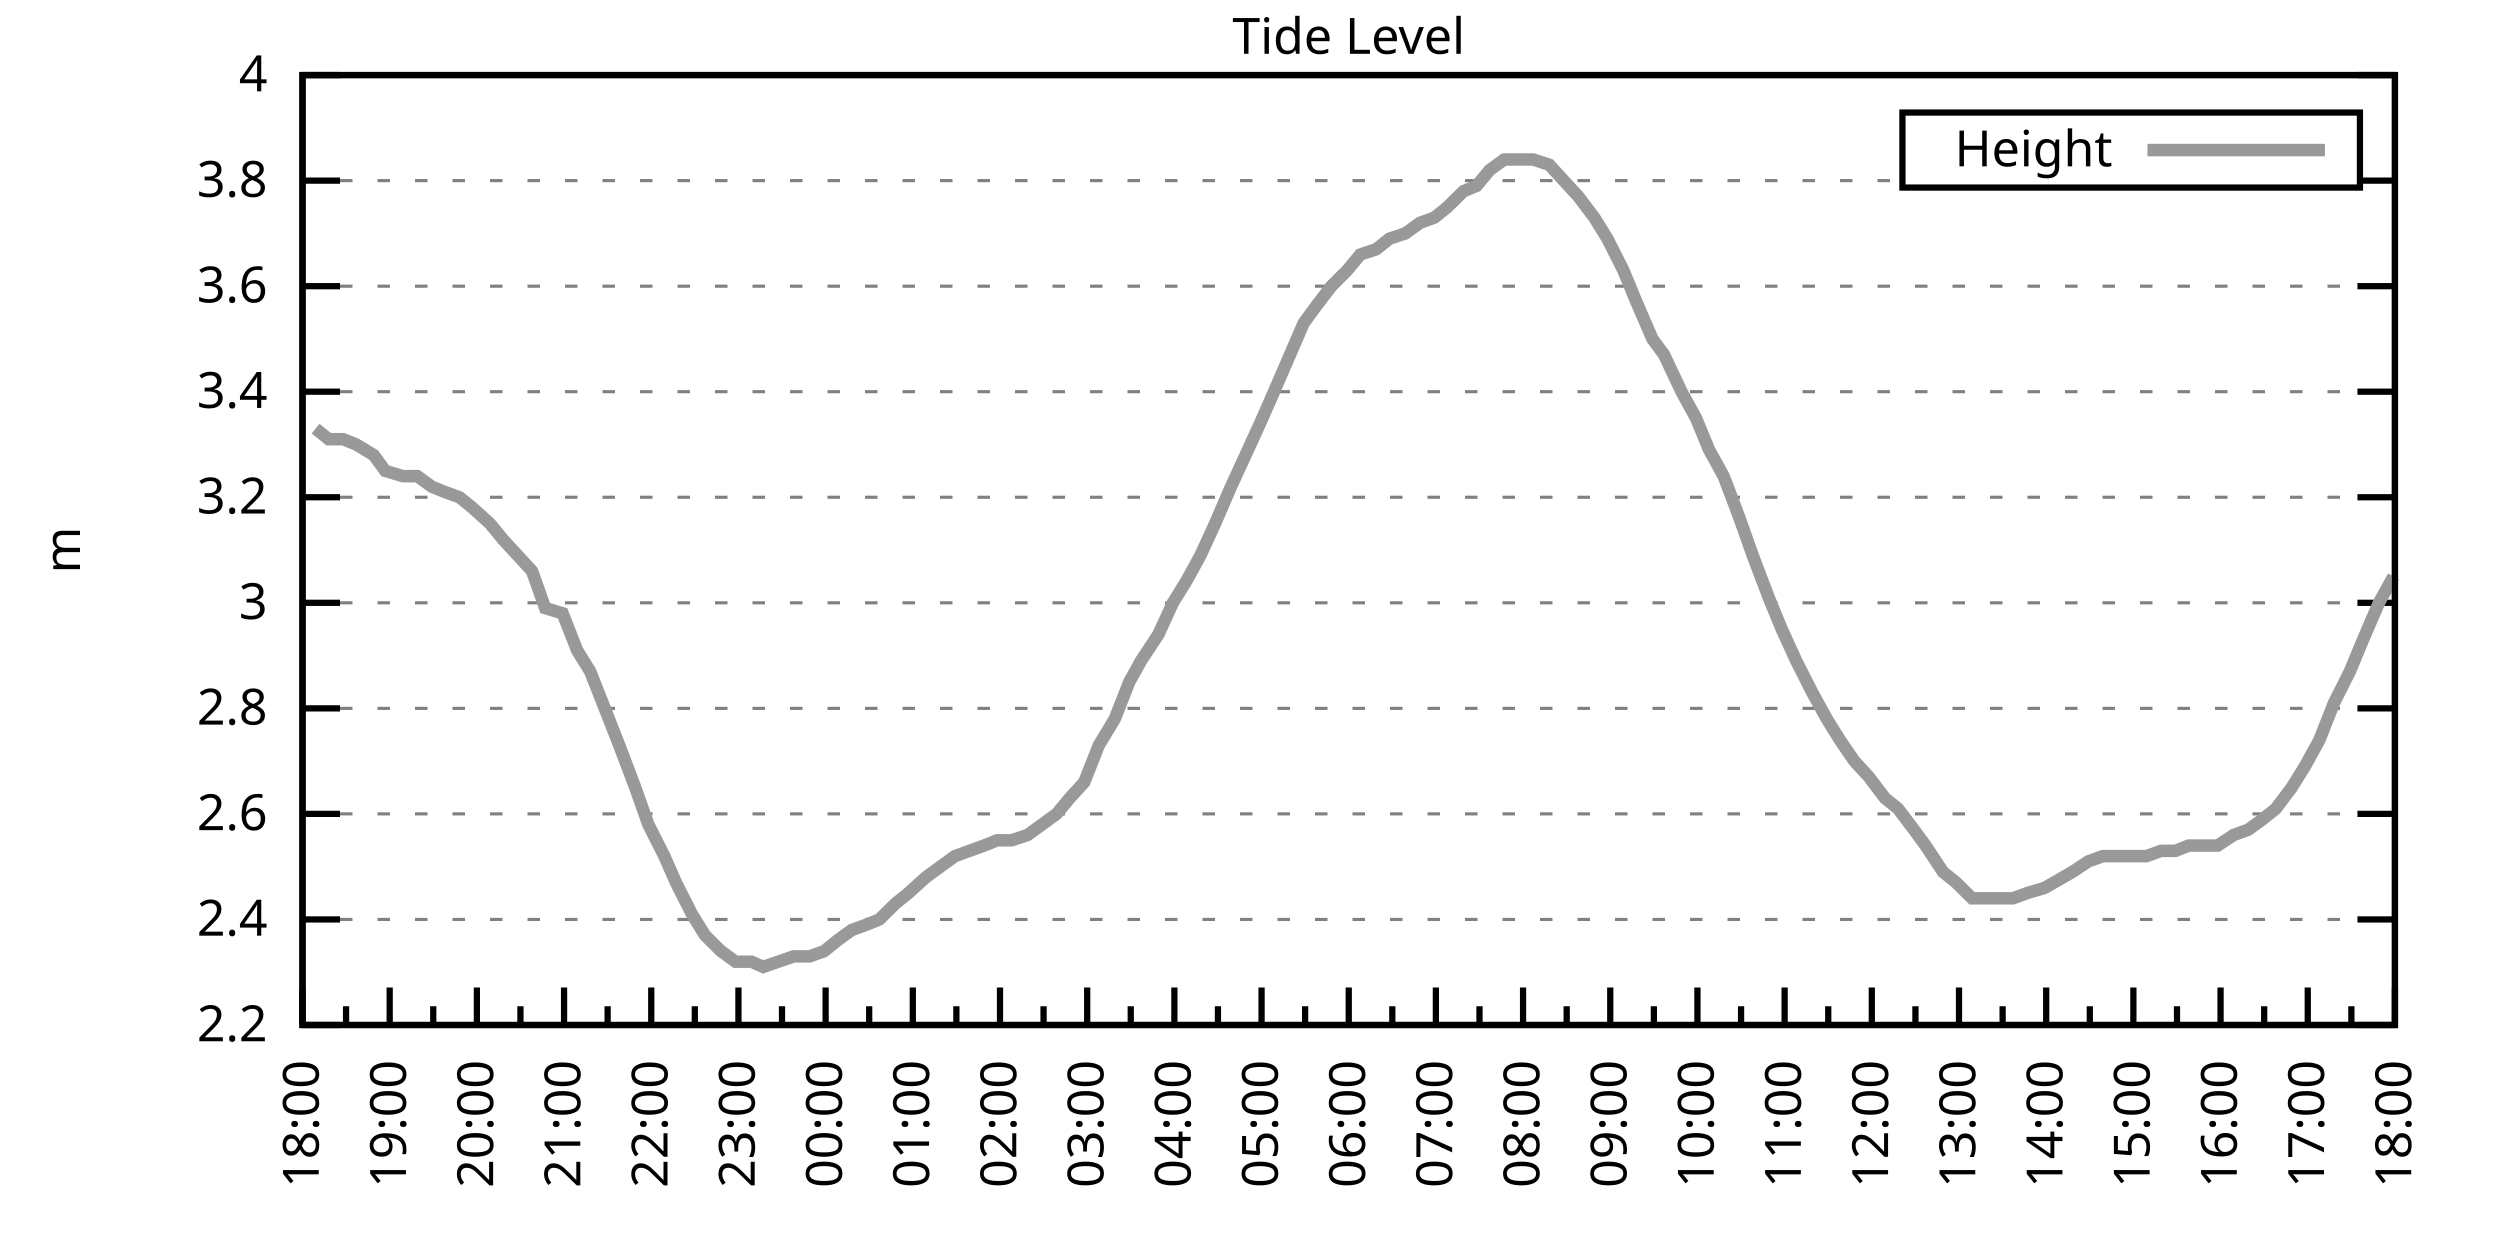
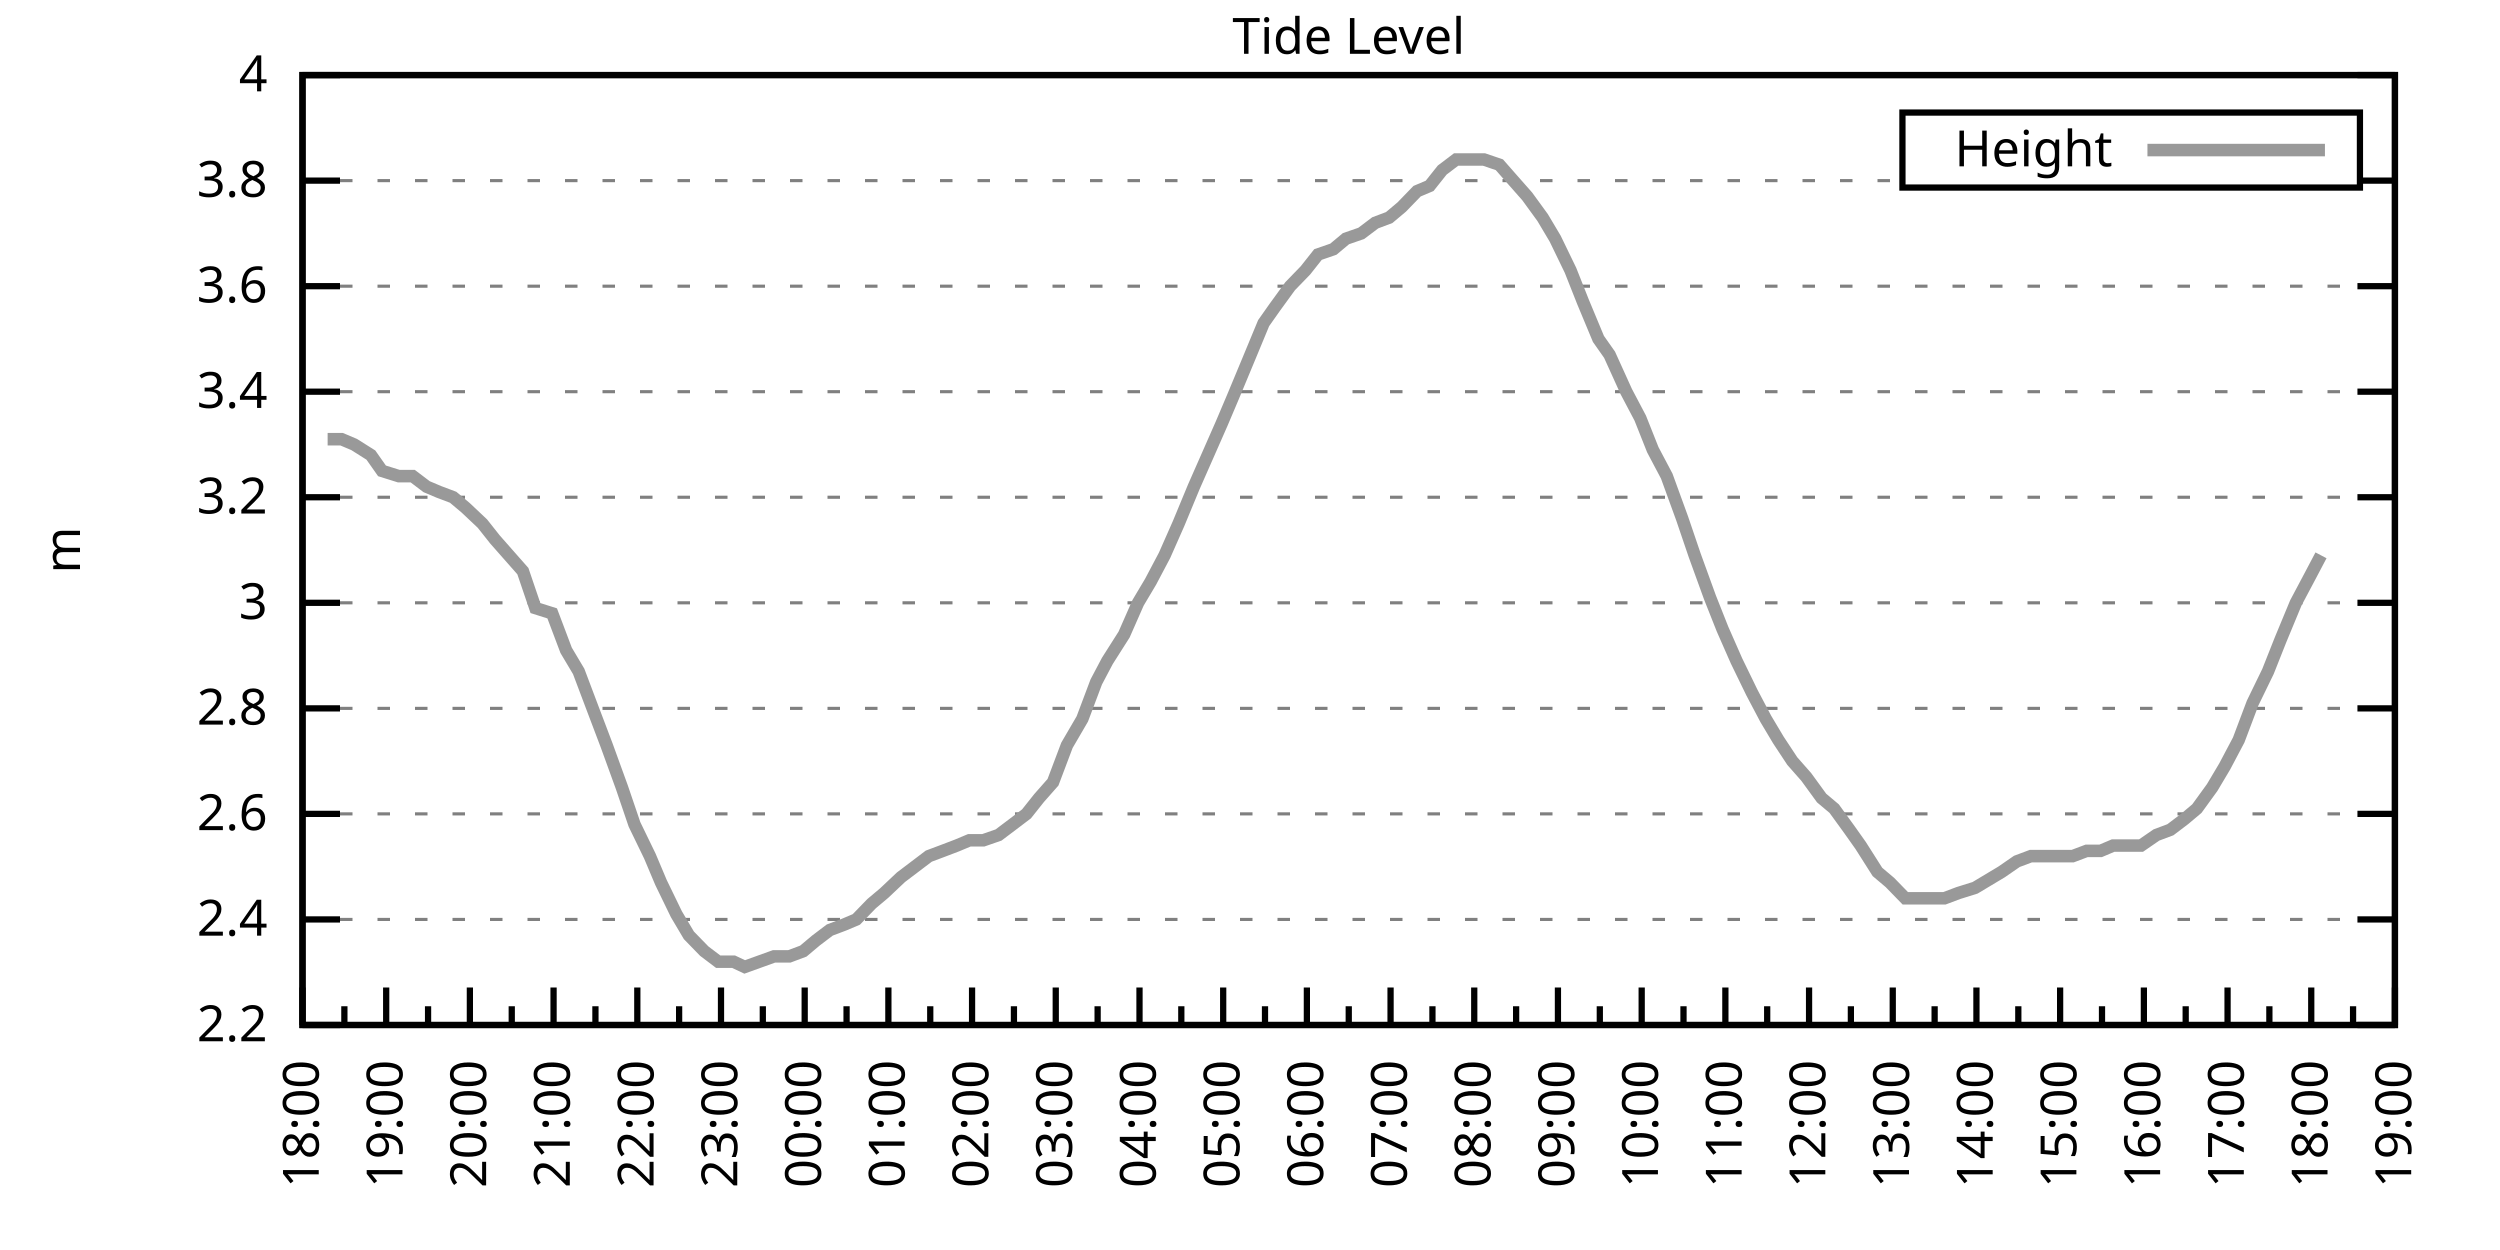
<svg xmlns="http://www.w3.org/2000/svg" xmlns:xlink="http://www.w3.org/1999/xlink" width="400" height="200" viewBox="0 0 400 200">
  <g id="gnuplot_canvas">
    <rect x="0" y="0" width="400" height="200" fill="none" />
    <defs>
      <circle id="gpDot" r="0.5" stroke-width="0.5" stroke="currentColor" />
      <path id="gpPt0" stroke-width="0.333" stroke="currentColor" d="M-1,0 h2 M0,-1 v2" />
      <path id="gpPt1" stroke-width="0.333" stroke="currentColor" d="M-1,-1 L1,1 M1,-1 L-1,1" />
      <path id="gpPt2" stroke-width="0.333" stroke="currentColor" d="M-1,0 L1,0 M0,-1 L0,1 M-1,-1 L1,1 M-1,1 L1,-1" />
      <rect id="gpPt3" stroke-width="0.333" stroke="currentColor" x="-1" y="-1" width="2" height="2" />
      <rect id="gpPt4" stroke-width="0.333" stroke="currentColor" fill="currentColor" x="-1" y="-1" width="2" height="2" />
      <circle id="gpPt5" stroke-width="0.333" stroke="currentColor" cx="0" cy="0" r="1" />
      <use xlink:href="#gpPt5" id="gpPt6" fill="currentColor" stroke="none" />
      <path id="gpPt7" stroke-width="0.333" stroke="currentColor" d="M0,-1.33 L-1.33,0.67 L1.33,0.67 z" />
      <use xlink:href="#gpPt7" id="gpPt8" fill="currentColor" stroke="none" />
      <use xlink:href="#gpPt7" id="gpPt9" stroke="currentColor" transform="rotate(180)" />
      <use xlink:href="#gpPt9" id="gpPt10" fill="currentColor" stroke="none" />
      <use xlink:href="#gpPt3" id="gpPt11" stroke="currentColor" transform="rotate(45)" />
      <use xlink:href="#gpPt11" id="gpPt12" fill="currentColor" stroke="none" />
      <path id="gpPt13" stroke-width="0.333" stroke="currentColor" d="M0,1.330 L1.265,0.411 L0.782,-1.067 L-0.782,-1.076 L-1.265,0.411 z" />
      <use xlink:href="#gpPt13" id="gpPt14" fill="currentColor" stroke="none" />
      <filter id="textbox" filterUnits="objectBoundingBox" x="0" y="0" height="1" width="1">
        <feFlood flood-color="white" flood-opacity="1" result="bgnd" />
        <feComposite in="SourceGraphic" in2="bgnd" operator="atop" />
      </filter>
      <filter id="greybox" filterUnits="objectBoundingBox" x="0" y="0" height="1" width="1">
        <feFlood flood-color="lightgrey" flood-opacity="1" result="grey" />
        <feComposite in="SourceGraphic" in2="grey" operator="atop" />
      </filter>
    </defs>
    <g fill="none" color="white" stroke="currentColor" stroke-width="1.00" stroke-linecap="butt" stroke-linejoin="miter">
</g>
    <g fill="none" color="black" stroke="currentColor" stroke-width="1.00" stroke-linecap="butt" stroke-linejoin="miter">
      <g stroke="none" shape-rendering="crispEdges">
        <polygon fill="rgb(255, 255, 255)" points="48.40,164.00 383.18,164.00 383.18,12.02 48.40,12.02 " />
      </g>
    </g>
    <g fill="none" color="black" stroke="currentColor" stroke-width="1.00" stroke-linecap="butt" stroke-linejoin="miter">
</g>
    <g fill="none" color="black" stroke="black" stroke-width="0.50" stroke-linecap="butt" stroke-linejoin="miter">
</g>
    <g fill="none" color="gray" stroke="currentColor" stroke-width="0.50" stroke-linecap="butt" stroke-linejoin="miter">
      <path stroke="gray" stroke-dasharray="2,4" class="gridline" d="M48.40,164.00 L383.19,164.00  " />
    </g>
    <g fill="none" color="gray" stroke="gray" stroke-width="1.00" stroke-linecap="butt" stroke-linejoin="miter">
</g>
    <g fill="none" color="black" stroke="currentColor" stroke-width="1.00" stroke-linecap="butt" stroke-linejoin="miter">
      <path stroke="black" d="M48.40,164.00 L54.40,164.00 M383.19,164.00 L377.19,164.00  " />
      <g transform="translate(42.80,166.60)" stroke="none" fill="black" font-family="Sans" font-size="8.00" text-anchor="end">
        <text>
          <tspan font-family="Sans"> 2.2</tspan>
        </text>
      </g>
    </g>
    <g fill="none" color="black" stroke="currentColor" stroke-width="1.00" stroke-linecap="butt" stroke-linejoin="miter">
</g>
    <g fill="none" color="black" stroke="black" stroke-width="0.50" stroke-linecap="butt" stroke-linejoin="miter">
</g>
    <g fill="none" color="gray" stroke="currentColor" stroke-width="0.50" stroke-linecap="butt" stroke-linejoin="miter">
      <path stroke="gray" stroke-dasharray="2,4" class="gridline" d="M48.40,147.11 L383.19,147.11  " />
    </g>
    <g fill="none" color="gray" stroke="gray" stroke-width="1.00" stroke-linecap="butt" stroke-linejoin="miter">
</g>
    <g fill="none" color="black" stroke="currentColor" stroke-width="1.00" stroke-linecap="butt" stroke-linejoin="miter">
      <path stroke="black" d="M48.40,147.11 L54.40,147.11 M383.19,147.11 L377.19,147.11  " />
      <g transform="translate(42.80,149.71)" stroke="none" fill="black" font-family="Sans" font-size="8.00" text-anchor="end">
        <text>
          <tspan font-family="Sans"> 2.4</tspan>
        </text>
      </g>
    </g>
    <g fill="none" color="black" stroke="currentColor" stroke-width="1.00" stroke-linecap="butt" stroke-linejoin="miter">
</g>
    <g fill="none" color="black" stroke="black" stroke-width="0.50" stroke-linecap="butt" stroke-linejoin="miter">
</g>
    <g fill="none" color="gray" stroke="currentColor" stroke-width="0.50" stroke-linecap="butt" stroke-linejoin="miter">
      <path stroke="gray" stroke-dasharray="2,4" class="gridline" d="M48.40,130.22 L383.19,130.22  " />
    </g>
    <g fill="none" color="gray" stroke="gray" stroke-width="1.00" stroke-linecap="butt" stroke-linejoin="miter">
</g>
    <g fill="none" color="black" stroke="currentColor" stroke-width="1.00" stroke-linecap="butt" stroke-linejoin="miter">
      <path stroke="black" d="M48.40,130.22 L54.40,130.22 M383.19,130.22 L377.19,130.22  " />
      <g transform="translate(42.80,132.82)" stroke="none" fill="black" font-family="Sans" font-size="8.00" text-anchor="end">
        <text>
          <tspan font-family="Sans"> 2.6</tspan>
        </text>
      </g>
    </g>
    <g fill="none" color="black" stroke="currentColor" stroke-width="1.00" stroke-linecap="butt" stroke-linejoin="miter">
</g>
    <g fill="none" color="black" stroke="black" stroke-width="0.50" stroke-linecap="butt" stroke-linejoin="miter">
</g>
    <g fill="none" color="gray" stroke="currentColor" stroke-width="0.50" stroke-linecap="butt" stroke-linejoin="miter">
      <path stroke="gray" stroke-dasharray="2,4" class="gridline" d="M48.40,113.34 L383.19,113.34  " />
    </g>
    <g fill="none" color="gray" stroke="gray" stroke-width="1.00" stroke-linecap="butt" stroke-linejoin="miter">
</g>
    <g fill="none" color="black" stroke="currentColor" stroke-width="1.00" stroke-linecap="butt" stroke-linejoin="miter">
      <path stroke="black" d="M48.40,113.34 L54.40,113.34 M383.19,113.34 L377.19,113.34  " />
      <g transform="translate(42.80,115.94)" stroke="none" fill="black" font-family="Sans" font-size="8.00" text-anchor="end">
        <text>
          <tspan font-family="Sans"> 2.8</tspan>
        </text>
      </g>
    </g>
    <g fill="none" color="black" stroke="currentColor" stroke-width="1.00" stroke-linecap="butt" stroke-linejoin="miter">
</g>
    <g fill="none" color="black" stroke="black" stroke-width="0.50" stroke-linecap="butt" stroke-linejoin="miter">
</g>
    <g fill="none" color="gray" stroke="currentColor" stroke-width="0.50" stroke-linecap="butt" stroke-linejoin="miter">
      <path stroke="gray" stroke-dasharray="2,4" class="gridline" d="M48.40,96.45 L383.19,96.45  " />
    </g>
    <g fill="none" color="gray" stroke="gray" stroke-width="1.00" stroke-linecap="butt" stroke-linejoin="miter">
</g>
    <g fill="none" color="black" stroke="currentColor" stroke-width="1.00" stroke-linecap="butt" stroke-linejoin="miter">
      <path stroke="black" d="M48.40,96.45 L54.40,96.45 M383.19,96.45 L377.19,96.45  " />
      <g transform="translate(42.80,99.05)" stroke="none" fill="black" font-family="Sans" font-size="8.00" text-anchor="end">
        <text>
          <tspan font-family="Sans"> 3</tspan>
        </text>
      </g>
    </g>
    <g fill="none" color="black" stroke="currentColor" stroke-width="1.00" stroke-linecap="butt" stroke-linejoin="miter">
</g>
    <g fill="none" color="black" stroke="black" stroke-width="0.50" stroke-linecap="butt" stroke-linejoin="miter">
</g>
    <g fill="none" color="gray" stroke="currentColor" stroke-width="0.50" stroke-linecap="butt" stroke-linejoin="miter">
      <path stroke="gray" stroke-dasharray="2,4" class="gridline" d="M48.40,79.56 L383.19,79.56  " />
    </g>
    <g fill="none" color="gray" stroke="gray" stroke-width="1.00" stroke-linecap="butt" stroke-linejoin="miter">
</g>
    <g fill="none" color="black" stroke="currentColor" stroke-width="1.00" stroke-linecap="butt" stroke-linejoin="miter">
      <path stroke="black" d="M48.40,79.56 L54.40,79.56 M383.19,79.56 L377.19,79.56  " />
      <g transform="translate(42.80,82.16)" stroke="none" fill="black" font-family="Sans" font-size="8.00" text-anchor="end">
        <text>
          <tspan font-family="Sans"> 3.2</tspan>
        </text>
      </g>
    </g>
    <g fill="none" color="black" stroke="currentColor" stroke-width="1.00" stroke-linecap="butt" stroke-linejoin="miter">
</g>
    <g fill="none" color="black" stroke="black" stroke-width="0.50" stroke-linecap="butt" stroke-linejoin="miter">
</g>
    <g fill="none" color="gray" stroke="currentColor" stroke-width="0.50" stroke-linecap="butt" stroke-linejoin="miter">
      <path stroke="gray" stroke-dasharray="2,4" class="gridline" d="M48.40,62.67 L383.19,62.67  " />
    </g>
    <g fill="none" color="gray" stroke="gray" stroke-width="1.00" stroke-linecap="butt" stroke-linejoin="miter">
</g>
    <g fill="none" color="black" stroke="currentColor" stroke-width="1.00" stroke-linecap="butt" stroke-linejoin="miter">
      <path stroke="black" d="M48.40,62.67 L54.40,62.67 M383.19,62.67 L377.19,62.67  " />
      <g transform="translate(42.80,65.27)" stroke="none" fill="black" font-family="Sans" font-size="8.00" text-anchor="end">
        <text>
          <tspan font-family="Sans"> 3.4</tspan>
        </text>
      </g>
    </g>
    <g fill="none" color="black" stroke="currentColor" stroke-width="1.00" stroke-linecap="butt" stroke-linejoin="miter">
</g>
    <g fill="none" color="black" stroke="black" stroke-width="0.50" stroke-linecap="butt" stroke-linejoin="miter">
</g>
    <g fill="none" color="gray" stroke="currentColor" stroke-width="0.50" stroke-linecap="butt" stroke-linejoin="miter">
      <path stroke="gray" stroke-dasharray="2,4" class="gridline" d="M48.40,45.79 L383.19,45.79  " />
    </g>
    <g fill="none" color="gray" stroke="gray" stroke-width="1.00" stroke-linecap="butt" stroke-linejoin="miter">
</g>
    <g fill="none" color="black" stroke="currentColor" stroke-width="1.00" stroke-linecap="butt" stroke-linejoin="miter">
      <path stroke="black" d="M48.40,45.79 L54.40,45.79 M383.19,45.79 L377.19,45.79  " />
      <g transform="translate(42.80,48.39)" stroke="none" fill="black" font-family="Sans" font-size="8.00" text-anchor="end">
        <text>
          <tspan font-family="Sans"> 3.6</tspan>
        </text>
      </g>
    </g>
    <g fill="none" color="black" stroke="currentColor" stroke-width="1.00" stroke-linecap="butt" stroke-linejoin="miter">
</g>
    <g fill="none" color="black" stroke="black" stroke-width="0.50" stroke-linecap="butt" stroke-linejoin="miter">
</g>
    <g fill="none" color="gray" stroke="currentColor" stroke-width="0.50" stroke-linecap="butt" stroke-linejoin="miter">
      <path stroke="gray" stroke-dasharray="2,4" class="gridline" d="M48.40,28.90 L304.39,28.90 M377.59,28.90 L383.19,28.90  " />
    </g>
    <g fill="none" color="gray" stroke="gray" stroke-width="1.00" stroke-linecap="butt" stroke-linejoin="miter">
</g>
    <g fill="none" color="black" stroke="currentColor" stroke-width="1.00" stroke-linecap="butt" stroke-linejoin="miter">
      <path stroke="black" d="M48.40,28.90 L54.40,28.90 M383.19,28.90 L377.19,28.90  " />
      <g transform="translate(42.80,31.50)" stroke="none" fill="black" font-family="Sans" font-size="8.00" text-anchor="end">
        <text>
          <tspan font-family="Sans"> 3.8</tspan>
        </text>
      </g>
    </g>
    <g fill="none" color="black" stroke="currentColor" stroke-width="1.00" stroke-linecap="butt" stroke-linejoin="miter">
</g>
    <g fill="none" color="black" stroke="black" stroke-width="0.50" stroke-linecap="butt" stroke-linejoin="miter">
</g>
    <g fill="none" color="gray" stroke="currentColor" stroke-width="0.50" stroke-linecap="butt" stroke-linejoin="miter">
      <path stroke="gray" stroke-dasharray="2,4" class="gridline" d="M48.40,12.01 L383.19,12.01  " />
    </g>
    <g fill="none" color="gray" stroke="gray" stroke-width="1.00" stroke-linecap="butt" stroke-linejoin="miter">
</g>
    <g fill="none" color="black" stroke="currentColor" stroke-width="1.00" stroke-linecap="butt" stroke-linejoin="miter">
      <path stroke="black" d="M48.40,12.01 L54.40,12.01 M383.19,12.01 L377.19,12.01  " />
      <g transform="translate(42.80,14.61)" stroke="none" fill="black" font-family="Sans" font-size="8.00" text-anchor="end">
        <text>
          <tspan font-family="Sans"> 4</tspan>
        </text>
      </g>
    </g>
    <g fill="none" color="black" stroke="currentColor" stroke-width="1.00" stroke-linecap="butt" stroke-linejoin="miter">
      <path stroke="black" d="M48.40,164.00 L48.40,158.00  " />
      <g transform="translate(51.00,169.60) rotate(270)" stroke="none" fill="black" font-family="Sans" font-size="8.00" text-anchor="end">
        <text>
          <tspan font-family="Sans">18:00</tspan>
        </text>
      </g>
    </g>
    <g fill="none" color="black" stroke="currentColor" stroke-width="1.00" stroke-linecap="butt" stroke-linejoin="miter">
-       <path stroke="black" d="M55.37,164.00 L55.37,161.00 M62.35,164.00 L62.35,158.00  " />
-       <g transform="translate(64.95,169.60) rotate(270)" stroke="none" fill="black" font-family="Sans" font-size="8.00" text-anchor="end">
+       <path stroke="black" d="M55.10,164.00 L55.10,161.00 M61.79,164.00 L61.79,158.00  " />
+       <g transform="translate(64.39,169.60) rotate(270)" stroke="none" fill="black" font-family="Sans" font-size="8.00" text-anchor="end">
        <text>
          <tspan font-family="Sans">19:00</tspan>
        </text>
      </g>
    </g>
    <g fill="none" color="black" stroke="currentColor" stroke-width="1.00" stroke-linecap="butt" stroke-linejoin="miter">
-       <path stroke="black" d="M69.32,164.00 L69.32,161.00 M76.30,164.00 L76.30,158.00  " />
-       <g transform="translate(78.90,169.60) rotate(270)" stroke="none" fill="black" font-family="Sans" font-size="8.00" text-anchor="end">
+       <path stroke="black" d="M68.49,164.00 L68.49,161.00 M75.18,164.00 L75.18,158.00  " />
+       <g transform="translate(77.78,169.60) rotate(270)" stroke="none" fill="black" font-family="Sans" font-size="8.00" text-anchor="end">
        <text>
          <tspan font-family="Sans">20:00</tspan>
        </text>
      </g>
    </g>
    <g fill="none" color="black" stroke="currentColor" stroke-width="1.00" stroke-linecap="butt" stroke-linejoin="miter">
-       <path stroke="black" d="M83.27,164.00 L83.27,161.00 M90.25,164.00 L90.25,158.00  " />
-       <g transform="translate(92.85,169.60) rotate(270)" stroke="none" fill="black" font-family="Sans" font-size="8.00" text-anchor="end">
+       <path stroke="black" d="M81.88,164.00 L81.88,161.00 M88.57,164.00 L88.57,158.00  " />
+       <g transform="translate(91.17,169.60) rotate(270)" stroke="none" fill="black" font-family="Sans" font-size="8.00" text-anchor="end">
        <text>
          <tspan font-family="Sans">21:00</tspan>
        </text>
      </g>
    </g>
    <g fill="none" color="black" stroke="currentColor" stroke-width="1.00" stroke-linecap="butt" stroke-linejoin="miter">
-       <path stroke="black" d="M97.22,164.00 L97.22,161.00 M104.20,164.00 L104.20,158.00  " />
-       <g transform="translate(106.80,169.60) rotate(270)" stroke="none" fill="black" font-family="Sans" font-size="8.00" text-anchor="end">
+       <path stroke="black" d="M95.27,164.00 L95.27,161.00 M101.97,164.00 L101.97,158.00  " />
+       <g transform="translate(104.57,169.60) rotate(270)" stroke="none" fill="black" font-family="Sans" font-size="8.00" text-anchor="end">
        <text>
          <tspan font-family="Sans">22:00</tspan>
        </text>
      </g>
    </g>
    <g fill="none" color="black" stroke="currentColor" stroke-width="1.00" stroke-linecap="butt" stroke-linejoin="miter">
-       <path stroke="black" d="M111.17,164.00 L111.17,161.00 M118.15,164.00 L118.15,158.00  " />
-       <g transform="translate(120.75,169.60) rotate(270)" stroke="none" fill="black" font-family="Sans" font-size="8.00" text-anchor="end">
+       <path stroke="black" d="M108.66,164.00 L108.66,161.00 M115.36,164.00 L115.36,158.00  " />
+       <g transform="translate(117.96,169.60) rotate(270)" stroke="none" fill="black" font-family="Sans" font-size="8.00" text-anchor="end">
        <text>
          <tspan font-family="Sans">23:00</tspan>
        </text>
      </g>
    </g>
    <g fill="none" color="black" stroke="currentColor" stroke-width="1.00" stroke-linecap="butt" stroke-linejoin="miter">
-       <path stroke="black" d="M125.12,164.00 L125.12,161.00 M132.10,164.00 L132.10,158.00  " />
-       <g transform="translate(134.70,169.60) rotate(270)" stroke="none" fill="black" font-family="Sans" font-size="8.00" text-anchor="end">
+       <path stroke="black" d="M122.05,164.00 L122.05,161.00 M128.75,164.00 L128.75,158.00  " />
+       <g transform="translate(131.35,169.60) rotate(270)" stroke="none" fill="black" font-family="Sans" font-size="8.00" text-anchor="end">
        <text>
          <tspan font-family="Sans">00:00</tspan>
        </text>
      </g>
    </g>
    <g fill="none" color="black" stroke="currentColor" stroke-width="1.00" stroke-linecap="butt" stroke-linejoin="miter">
-       <path stroke="black" d="M139.07,164.00 L139.07,161.00 M146.05,164.00 L146.05,158.00  " />
-       <g transform="translate(148.65,169.60) rotate(270)" stroke="none" fill="black" font-family="Sans" font-size="8.00" text-anchor="end">
+       <path stroke="black" d="M135.45,164.00 L135.45,161.00 M142.14,164.00 L142.14,158.00  " />
+       <g transform="translate(144.74,169.60) rotate(270)" stroke="none" fill="black" font-family="Sans" font-size="8.00" text-anchor="end">
        <text>
          <tspan font-family="Sans">01:00</tspan>
        </text>
      </g>
    </g>
    <g fill="none" color="black" stroke="currentColor" stroke-width="1.00" stroke-linecap="butt" stroke-linejoin="miter">
-       <path stroke="black" d="M153.02,164.00 L153.02,161.00 M160.00,164.00 L160.00,158.00  " />
-       <g transform="translate(162.60,169.60) rotate(270)" stroke="none" fill="black" font-family="Sans" font-size="8.00" text-anchor="end">
+       <path stroke="black" d="M148.84,164.00 L148.84,161.00 M155.53,164.00 L155.53,158.00  " />
+       <g transform="translate(158.13,169.60) rotate(270)" stroke="none" fill="black" font-family="Sans" font-size="8.00" text-anchor="end">
        <text>
          <tspan font-family="Sans">02:00</tspan>
        </text>
      </g>
    </g>
    <g fill="none" color="black" stroke="currentColor" stroke-width="1.00" stroke-linecap="butt" stroke-linejoin="miter">
-       <path stroke="black" d="M166.97,164.00 L166.97,161.00 M173.95,164.00 L173.95,158.00  " />
-       <g transform="translate(176.55,169.60) rotate(270)" stroke="none" fill="black" font-family="Sans" font-size="8.00" text-anchor="end">
+       <path stroke="black" d="M162.23,164.00 L162.23,161.00 M168.92,164.00 L168.92,158.00  " />
+       <g transform="translate(171.52,169.60) rotate(270)" stroke="none" fill="black" font-family="Sans" font-size="8.00" text-anchor="end">
        <text>
          <tspan font-family="Sans">03:00</tspan>
        </text>
      </g>
    </g>
    <g fill="none" color="black" stroke="currentColor" stroke-width="1.00" stroke-linecap="butt" stroke-linejoin="miter">
-       <path stroke="black" d="M180.92,164.00 L180.92,161.00 M187.90,164.00 L187.90,158.00  " />
-       <g transform="translate(190.50,169.60) rotate(270)" stroke="none" fill="black" font-family="Sans" font-size="8.00" text-anchor="end">
+       <path stroke="black" d="M175.62,164.00 L175.62,161.00 M182.32,164.00 L182.32,158.00  " />
+       <g transform="translate(184.92,169.60) rotate(270)" stroke="none" fill="black" font-family="Sans" font-size="8.00" text-anchor="end">
        <text>
          <tspan font-family="Sans">04:00</tspan>
        </text>
      </g>
    </g>
    <g fill="none" color="black" stroke="currentColor" stroke-width="1.00" stroke-linecap="butt" stroke-linejoin="miter">
-       <path stroke="black" d="M194.87,164.00 L194.87,161.00 M201.85,164.00 L201.85,158.00  " />
-       <g transform="translate(204.45,169.60) rotate(270)" stroke="none" fill="black" font-family="Sans" font-size="8.00" text-anchor="end">
+       <path stroke="black" d="M189.01,164.00 L189.01,161.00 M195.71,164.00 L195.71,158.00  " />
+       <g transform="translate(198.31,169.60) rotate(270)" stroke="none" fill="black" font-family="Sans" font-size="8.00" text-anchor="end">
        <text>
          <tspan font-family="Sans">05:00</tspan>
        </text>
      </g>
    </g>
    <g fill="none" color="black" stroke="currentColor" stroke-width="1.00" stroke-linecap="butt" stroke-linejoin="miter">
-       <path stroke="black" d="M208.82,164.00 L208.82,161.00 M215.80,164.00 L215.80,158.00  " />
-       <g transform="translate(218.40,169.60) rotate(270)" stroke="none" fill="black" font-family="Sans" font-size="8.00" text-anchor="end">
+       <path stroke="black" d="M202.40,164.00 L202.40,161.00 M209.10,164.00 L209.10,158.00  " />
+       <g transform="translate(211.70,169.60) rotate(270)" stroke="none" fill="black" font-family="Sans" font-size="8.00" text-anchor="end">
        <text>
          <tspan font-family="Sans">06:00</tspan>
        </text>
      </g>
    </g>
    <g fill="none" color="black" stroke="currentColor" stroke-width="1.00" stroke-linecap="butt" stroke-linejoin="miter">
-       <path stroke="black" d="M222.77,164.00 L222.77,161.00 M229.74,164.00 L229.74,158.00  " />
-       <g transform="translate(232.34,169.60) rotate(270)" stroke="none" fill="black" font-family="Sans" font-size="8.00" text-anchor="end">
+       <path stroke="black" d="M215.80,164.00 L215.80,161.00 M222.49,164.00 L222.49,158.00  " />
+       <g transform="translate(225.09,169.60) rotate(270)" stroke="none" fill="black" font-family="Sans" font-size="8.00" text-anchor="end">
        <text>
          <tspan font-family="Sans">07:00</tspan>
        </text>
      </g>
    </g>
    <g fill="none" color="black" stroke="currentColor" stroke-width="1.00" stroke-linecap="butt" stroke-linejoin="miter">
-       <path stroke="black" d="M236.72,164.00 L236.72,161.00 M243.69,164.00 L243.69,158.00  " />
-       <g transform="translate(246.29,169.60) rotate(270)" stroke="none" fill="black" font-family="Sans" font-size="8.00" text-anchor="end">
+       <path stroke="black" d="M229.19,164.00 L229.19,161.00 M235.88,164.00 L235.88,158.00  " />
+       <g transform="translate(238.48,169.60) rotate(270)" stroke="none" fill="black" font-family="Sans" font-size="8.00" text-anchor="end">
        <text>
          <tspan font-family="Sans">08:00</tspan>
        </text>
      </g>
    </g>
    <g fill="none" color="black" stroke="currentColor" stroke-width="1.00" stroke-linecap="butt" stroke-linejoin="miter">
-       <path stroke="black" d="M250.67,164.00 L250.67,161.00 M257.64,164.00 L257.64,158.00  " />
-       <g transform="translate(260.24,169.60) rotate(270)" stroke="none" fill="black" font-family="Sans" font-size="8.00" text-anchor="end">
+       <path stroke="black" d="M242.58,164.00 L242.58,161.00 M249.27,164.00 L249.27,158.00  " />
+       <g transform="translate(251.87,169.60) rotate(270)" stroke="none" fill="black" font-family="Sans" font-size="8.00" text-anchor="end">
        <text>
          <tspan font-family="Sans">09:00</tspan>
        </text>
      </g>
    </g>
    <g fill="none" color="black" stroke="currentColor" stroke-width="1.00" stroke-linecap="butt" stroke-linejoin="miter">
-       <path stroke="black" d="M264.62,164.00 L264.62,161.00 M271.59,164.00 L271.59,158.00  " />
-       <g transform="translate(274.19,169.60) rotate(270)" stroke="none" fill="black" font-family="Sans" font-size="8.00" text-anchor="end">
+       <path stroke="black" d="M255.97,164.00 L255.97,161.00 M262.67,164.00 L262.67,158.00  " />
+       <g transform="translate(265.27,169.60) rotate(270)" stroke="none" fill="black" font-family="Sans" font-size="8.00" text-anchor="end">
        <text>
          <tspan font-family="Sans">10:00</tspan>
        </text>
      </g>
    </g>
    <g fill="none" color="black" stroke="currentColor" stroke-width="1.00" stroke-linecap="butt" stroke-linejoin="miter">
-       <path stroke="black" d="M278.57,164.00 L278.57,161.00 M285.54,164.00 L285.54,158.00  " />
-       <g transform="translate(288.14,169.60) rotate(270)" stroke="none" fill="black" font-family="Sans" font-size="8.00" text-anchor="end">
+       <path stroke="black" d="M269.36,164.00 L269.36,161.00 M276.06,164.00 L276.06,158.00  " />
+       <g transform="translate(278.66,169.60) rotate(270)" stroke="none" fill="black" font-family="Sans" font-size="8.00" text-anchor="end">
        <text>
          <tspan font-family="Sans">11:00</tspan>
        </text>
      </g>
    </g>
    <g fill="none" color="black" stroke="currentColor" stroke-width="1.00" stroke-linecap="butt" stroke-linejoin="miter">
-       <path stroke="black" d="M292.52,164.00 L292.52,161.00 M299.49,164.00 L299.49,158.00  " />
-       <g transform="translate(302.09,169.60) rotate(270)" stroke="none" fill="black" font-family="Sans" font-size="8.00" text-anchor="end">
+       <path stroke="black" d="M282.75,164.00 L282.75,161.00 M289.45,164.00 L289.45,158.00  " />
+       <g transform="translate(292.05,169.60) rotate(270)" stroke="none" fill="black" font-family="Sans" font-size="8.00" text-anchor="end">
        <text>
          <tspan font-family="Sans">12:00</tspan>
        </text>
      </g>
    </g>
    <g fill="none" color="black" stroke="currentColor" stroke-width="1.00" stroke-linecap="butt" stroke-linejoin="miter">
-       <path stroke="black" d="M306.47,164.00 L306.47,161.00 M313.44,164.00 L313.44,158.00  " />
-       <g transform="translate(316.04,169.60) rotate(270)" stroke="none" fill="black" font-family="Sans" font-size="8.00" text-anchor="end">
+       <path stroke="black" d="M296.14,164.00 L296.14,161.00 M302.84,164.00 L302.84,158.00  " />
+       <g transform="translate(305.44,169.60) rotate(270)" stroke="none" fill="black" font-family="Sans" font-size="8.00" text-anchor="end">
        <text>
          <tspan font-family="Sans">13:00</tspan>
        </text>
      </g>
    </g>
    <g fill="none" color="black" stroke="currentColor" stroke-width="1.00" stroke-linecap="butt" stroke-linejoin="miter">
-       <path stroke="black" d="M320.42,164.00 L320.42,161.00 M327.39,164.00 L327.39,158.00  " />
-       <g transform="translate(329.99,169.60) rotate(270)" stroke="none" fill="black" font-family="Sans" font-size="8.00" text-anchor="end">
+       <path stroke="black" d="M309.54,164.00 L309.54,161.00 M316.23,164.00 L316.23,158.00  " />
+       <g transform="translate(318.83,169.60) rotate(270)" stroke="none" fill="black" font-family="Sans" font-size="8.00" text-anchor="end">
        <text>
          <tspan font-family="Sans">14:00</tspan>
        </text>
      </g>
    </g>
    <g fill="none" color="black" stroke="currentColor" stroke-width="1.00" stroke-linecap="butt" stroke-linejoin="miter">
-       <path stroke="black" d="M334.37,164.00 L334.37,161.00 M341.34,164.00 L341.34,158.00  " />
-       <g transform="translate(343.94,169.60) rotate(270)" stroke="none" fill="black" font-family="Sans" font-size="8.00" text-anchor="end">
+       <path stroke="black" d="M322.93,164.00 L322.93,161.00 M329.62,164.00 L329.62,158.00  " />
+       <g transform="translate(332.22,169.60) rotate(270)" stroke="none" fill="black" font-family="Sans" font-size="8.00" text-anchor="end">
        <text>
          <tspan font-family="Sans">15:00</tspan>
        </text>
      </g>
    </g>
    <g fill="none" color="black" stroke="currentColor" stroke-width="1.00" stroke-linecap="butt" stroke-linejoin="miter">
-       <path stroke="black" d="M348.32,164.00 L348.32,161.00 M355.29,164.00 L355.29,158.00  " />
-       <g transform="translate(357.89,169.60) rotate(270)" stroke="none" fill="black" font-family="Sans" font-size="8.00" text-anchor="end">
+       <path stroke="black" d="M336.32,164.00 L336.32,161.00 M343.02,164.00 L343.02,158.00  " />
+       <g transform="translate(345.62,169.60) rotate(270)" stroke="none" fill="black" font-family="Sans" font-size="8.00" text-anchor="end">
        <text>
          <tspan font-family="Sans">16:00</tspan>
        </text>
      </g>
    </g>
    <g fill="none" color="black" stroke="currentColor" stroke-width="1.00" stroke-linecap="butt" stroke-linejoin="miter">
-       <path stroke="black" d="M362.27,164.00 L362.27,161.00 M369.24,164.00 L369.24,158.00  " />
-       <g transform="translate(371.84,169.60) rotate(270)" stroke="none" fill="black" font-family="Sans" font-size="8.00" text-anchor="end">
+       <path stroke="black" d="M349.71,164.00 L349.71,161.00 M356.41,164.00 L356.41,158.00  " />
+       <g transform="translate(359.01,169.60) rotate(270)" stroke="none" fill="black" font-family="Sans" font-size="8.00" text-anchor="end">
        <text>
          <tspan font-family="Sans">17:00</tspan>
        </text>
      </g>
    </g>
    <g fill="none" color="black" stroke="currentColor" stroke-width="1.00" stroke-linecap="butt" stroke-linejoin="miter">
-       <path stroke="black" d="M376.22,164.00 L376.22,161.00 M383.19,164.00 L383.19,158.00  " />
+       <path stroke="black" d="M363.10,164.00 L363.10,161.00 M369.80,164.00 L369.80,158.00  " />
+       <g transform="translate(372.40,169.60) rotate(270)" stroke="none" fill="black" font-family="Sans" font-size="8.00" text-anchor="end">
+         <text>
+           <tspan font-family="Sans">18:00</tspan>
+         </text>
+       </g>
+     </g>
+     <g fill="none" color="black" stroke="currentColor" stroke-width="1.00" stroke-linecap="butt" stroke-linejoin="miter">
+       <path stroke="black" d="M376.49,164.00 L376.49,161.00 M383.19,164.00 L383.19,158.00  " />
      <g transform="translate(385.79,169.60) rotate(270)" stroke="none" fill="black" font-family="Sans" font-size="8.00" text-anchor="end">
        <text>
-           <tspan font-family="Sans">18:00</tspan>
+           <tspan font-family="Sans">19:00</tspan>
        </text>
      </g>
    </g>
    <g fill="none" color="black" stroke="currentColor" stroke-width="1.00" stroke-linecap="butt" stroke-linejoin="miter">
</g>
    <g fill="none" color="black" stroke="currentColor" stroke-width="1.00" stroke-linecap="butt" stroke-linejoin="miter">
      <path stroke="black" d="M48.40,12.01 L48.40,164.00 L383.19,164.00 L383.19,12.01 L48.40,12.01 Z  " />
    </g>
    <g fill="none" color="black" stroke="currentColor" stroke-width="1.00" stroke-linecap="butt" stroke-linejoin="miter">
      <g transform="translate(12.80,88.01) rotate(270)" stroke="none" fill="black" font-family="Sans" font-size="8.00" text-anchor="middle">
        <text>
          <tspan font-family="Sans">m</tspan>
        </text>
      </g>
    </g>
    <g fill="none" color="black" stroke="currentColor" stroke-width="1.00" stroke-linecap="butt" stroke-linejoin="miter">
</g>
    <g fill="none" color="black" stroke="currentColor" stroke-width="1.00" stroke-linecap="butt" stroke-linejoin="miter">
      <path stroke="black" d="M304.39,30.01 L304.39,18.01 L377.59,18.01 L377.59,30.01 L304.39,30.01 Z  " />
    </g>
    <g id="Tide_level_plot_1">
      <g fill="none" color="white" stroke="black" stroke-width="2.00" stroke-linecap="butt" stroke-linejoin="miter">
</g>
      <g fill="none" color="black" stroke="currentColor" stroke-width="2.00" stroke-linecap="butt" stroke-linejoin="miter">
        <g transform="translate(337.99,26.61)" stroke="none" fill="black" font-family="Sans" font-size="8.00" text-anchor="end">
          <text>
            <tspan font-family="Sans">Height</tspan>
          </text>
        </g>
      </g>
      <g fill="none" color="black" stroke="currentColor" stroke-width="2.00" stroke-linecap="butt" stroke-linejoin="miter">
-         <path stroke="rgb(153, 153, 153)" d="M343.59,24.01 L371.99,24.01 M50.49,68.58 L52.58,70.27 L54.91,70.27 L57.00,71.12 L59.79,72.81 L61.65,75.34   L64.44,76.18 L66.77,76.18 L69.09,77.87 L71.18,78.72 L73.51,79.56 L75.60,81.25 L78.39,83.78 L80.48,86.32   L82.81,88.85 L85.13,91.38 L87.23,97.29 L90.02,98.14 L92.34,104.05 L94.43,107.43 L96.76,113.34 L99.08,119.25   L101.64,126.00 L103.73,131.91 L106.29,136.98 L108.15,141.20 L110.71,146.27 L112.80,149.65 L115.36,152.18 L117.68,153.87   L120.24,153.87 L122.10,154.71 L126.98,153.02 L129.54,153.02 L131.87,152.18 L133.96,150.49 L136.28,148.80 L138.61,147.96   L140.70,147.11 L143.26,144.58 L145.35,142.89 L148.14,140.36 L150.46,138.67 L152.79,136.98 L155.11,136.14 L157.44,135.29   L159.53,134.45 L161.86,134.45 L164.41,133.60 L166.74,131.91 L169.06,130.22 L171.16,127.69 L173.48,125.16 L175.81,119.25   L178.36,115.03 L180.69,109.11 L182.55,105.74 L185.34,101.52 L187.66,96.45 L189.76,93.07 L192.08,88.85 L194.41,83.78   L196.96,77.87 L199.29,72.81 L201.61,67.74 L203.47,63.52 L206.03,57.61 L208.59,51.70 L210.45,49.16 L213.01,45.79   L215.56,43.25 L217.65,40.72 L220.21,39.87 L222.30,38.19 L224.86,37.34 L227.19,35.65 L229.51,34.81 L231.60,33.12   L234.16,30.59 L236.25,29.74 L238.35,27.21 L240.67,25.52 L243.46,25.52 L245.32,25.52 L247.88,26.36 L250.20,28.90   L252.53,31.43 L255.09,34.81 L257.18,38.19 L259.74,43.25 L261.83,48.32 L264.39,54.23 L266.25,56.76 L269.04,62.67   L271.36,66.90 L273.45,71.96 L275.78,76.18 L278.34,82.94 L280.43,88.85 L282.99,95.60 L285.08,100.67 L287.40,105.74   L289.96,110.80 L292.29,115.03 L294.38,118.40 L296.70,121.78 L299.03,124.31 L301.58,127.69 L303.68,129.38 L306.23,132.76   L308.09,135.29 L310.88,139.51 L312.98,141.20 L315.53,143.73 L317.63,143.73 L320.18,143.73 L322.04,143.73 L324.37,142.89   L327.16,142.05 L331.58,139.51 L334.13,137.82 L336.46,136.98 L338.55,136.98 L341.11,136.98 L343.43,136.98 L345.76,136.14   L348.08,136.14 L350.18,135.29 L352.50,135.29 L354.83,135.29 L357.38,133.60 L359.71,132.76 L362.03,131.07 L364.13,129.38   L366.68,126.00 L368.78,122.62 L371.10,118.40 L373.43,112.49 L375.98,107.43 L378.08,102.36 L380.63,96.45 L382.96,92.23    " />
+         <path stroke="rgb(153, 153, 153)" d="M343.59,24.01 L371.99,24.01 M52.42,70.27 L54.65,70.27 L56.66,71.12 L59.34,72.81 L61.12,75.34 L63.80,76.18   L66.03,76.18 L68.26,77.87 L70.27,78.72 L72.50,79.56 L74.51,81.25 L77.19,83.78 L79.20,86.32 L81.43,88.85   L83.66,91.38 L85.67,97.29 L88.35,98.14 L90.58,104.05 L92.59,107.43 L94.82,113.34 L97.06,119.25 L99.51,126.00   L101.52,131.91 L103.98,136.98 L105.76,141.20 L108.22,146.27 L110.22,149.65 L112.68,152.18 L114.91,153.87 L117.37,153.87   L119.15,154.71 L123.84,153.02 L126.29,153.02 L128.53,152.18 L130.54,150.49 L132.77,148.80 L135.00,147.96 L137.01,147.11   L139.46,144.58 L141.47,142.89 L144.15,140.36 L146.38,138.67 L148.61,136.98 L150.85,136.14 L153.08,135.29 L155.09,134.45   L157.32,134.45 L159.77,133.60 L162.01,131.91 L164.24,130.22 L166.25,127.69 L168.48,125.16 L170.71,119.25 L173.17,115.03   L175.40,109.11 L177.18,105.74 L179.86,101.52 L182.09,96.45 L184.10,93.07 L186.33,88.85 L188.57,83.78 L191.02,77.87   L193.25,72.81 L195.48,67.74 L197.27,63.52 L199.73,57.61 L202.18,51.70 L203.97,49.16 L206.42,45.79 L208.88,43.25   L210.88,40.72 L213.34,39.87 L215.35,38.19 L217.80,37.34 L220.04,35.65 L222.27,34.81 L224.28,33.12 L226.73,30.59   L228.74,29.74 L230.75,27.21 L232.98,25.52 L235.66,25.52 L237.44,25.52 L239.90,26.36 L242.13,28.90 L244.36,31.43   L246.82,34.81 L248.83,38.19 L251.28,43.25 L253.29,48.32 L255.75,54.23 L257.53,56.76 L260.21,62.67 L262.44,66.90   L264.45,71.96 L266.68,76.18 L269.14,82.94 L271.15,88.85 L273.60,95.60 L275.61,100.67 L277.84,105.74 L280.30,110.80   L282.53,115.03 L284.54,118.40 L286.77,121.78 L289.00,124.31 L291.46,127.69 L293.47,129.38 L295.92,132.76 L297.71,135.29   L300.39,139.51 L302.39,141.20 L304.85,143.73 L306.86,143.73 L309.31,143.73 L311.10,143.73 L313.33,142.89 L316.01,142.05   L320.25,139.51 L322.70,137.82 L324.94,136.98 L326.95,136.98 L329.40,136.98 L331.63,136.98 L333.86,136.14 L336.10,136.14   L338.10,135.29 L340.34,135.29 L342.57,135.29 L345.02,133.60 L347.26,132.76 L349.49,131.07 L351.50,129.38 L353.95,126.00   L355.96,122.62 L358.19,118.40 L360.42,112.49 L362.88,107.43 L364.89,102.36 L367.34,96.45 L369.58,92.23 L371.36,88.85    " />
      </g>
    </g>
    <g fill="none" color="black" stroke="currentColor" stroke-width="2.00" stroke-linecap="butt" stroke-linejoin="miter">
</g>
    <g fill="none" color="black" stroke="black" stroke-width="1.00" stroke-linecap="butt" stroke-linejoin="miter">
</g>
    <g fill="none" color="black" stroke="currentColor" stroke-width="1.00" stroke-linecap="butt" stroke-linejoin="miter">
      <path stroke="black" d="M48.40,12.01 L48.40,164.00 L383.19,164.00 L383.19,12.01 L48.40,12.01 Z  " />
    </g>
    <g fill="none" color="black" stroke="currentColor" stroke-width="1.00" stroke-linecap="butt" stroke-linejoin="miter">
      <g transform="translate(215.79,8.61)" stroke="none" fill="black" font-family="Sans" font-size="8.00" text-anchor="middle">
        <text>
          <tspan font-family="Sans">Tide Level</tspan>
        </text>
      </g>
    </g>
    <g fill="none" color="black" stroke="currentColor" stroke-width="1.00" stroke-linecap="butt" stroke-linejoin="miter">
</g>
  </g>
</svg>
